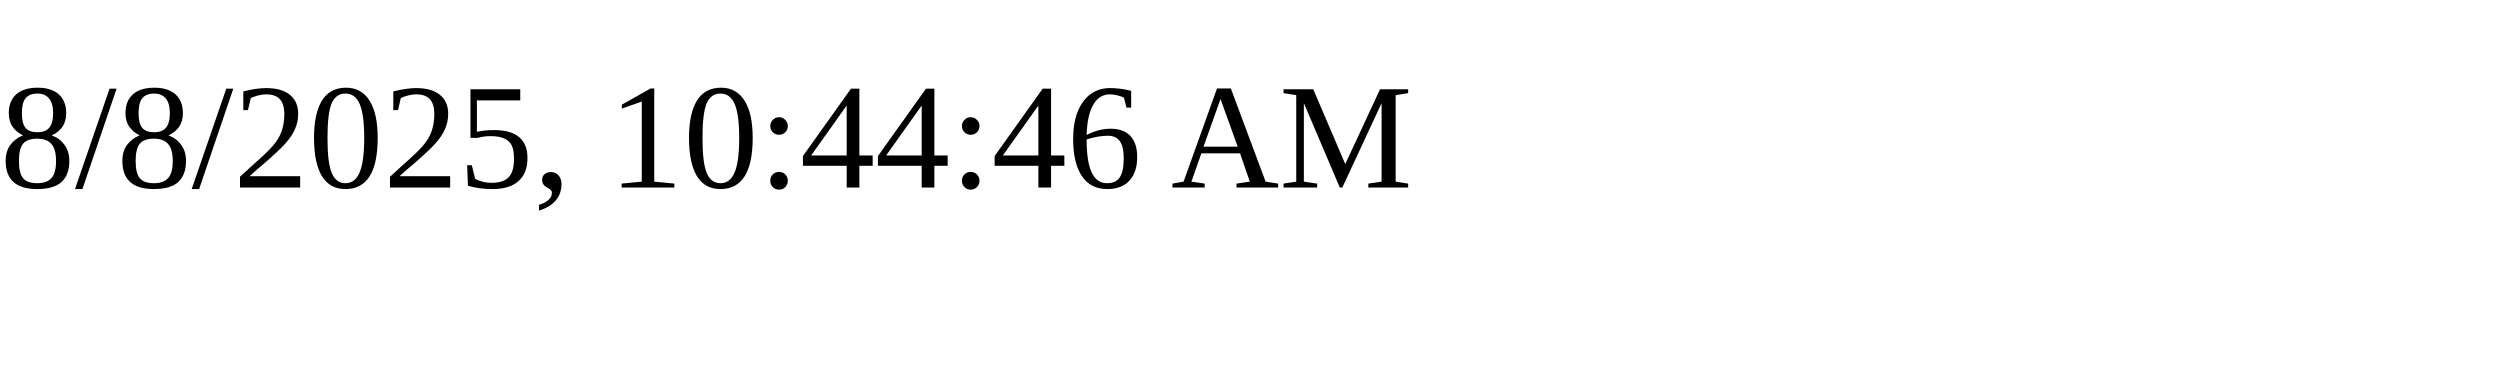
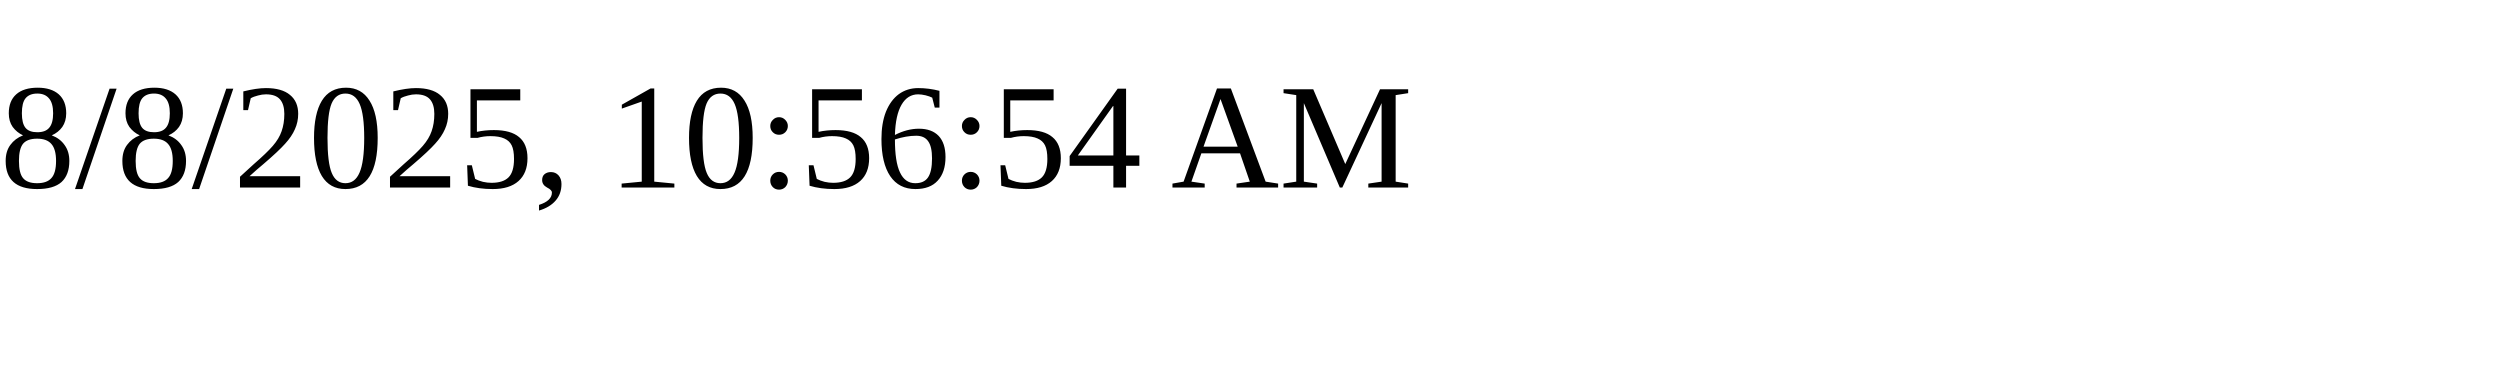
<svg xmlns="http://www.w3.org/2000/svg" height="30" width="200">
-   <text x="0" y="15">8/8/2025, 10:44:46 AM</text>
+   <text x="0" y="15">8/8/2025, 10:56:54 AM</text>
</svg>
